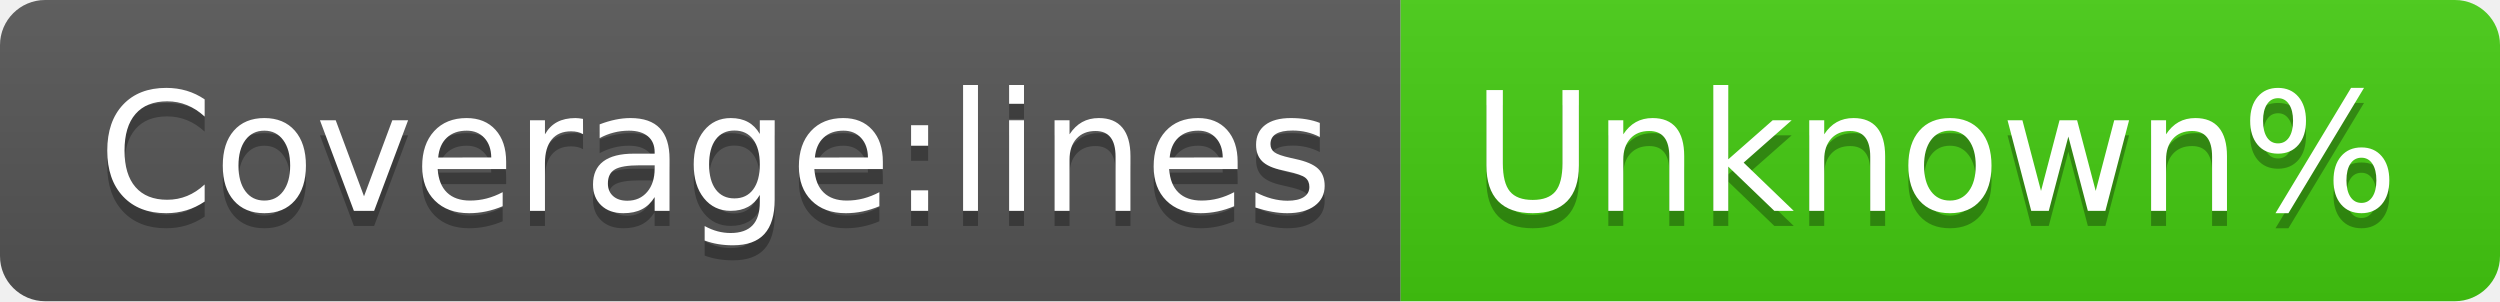
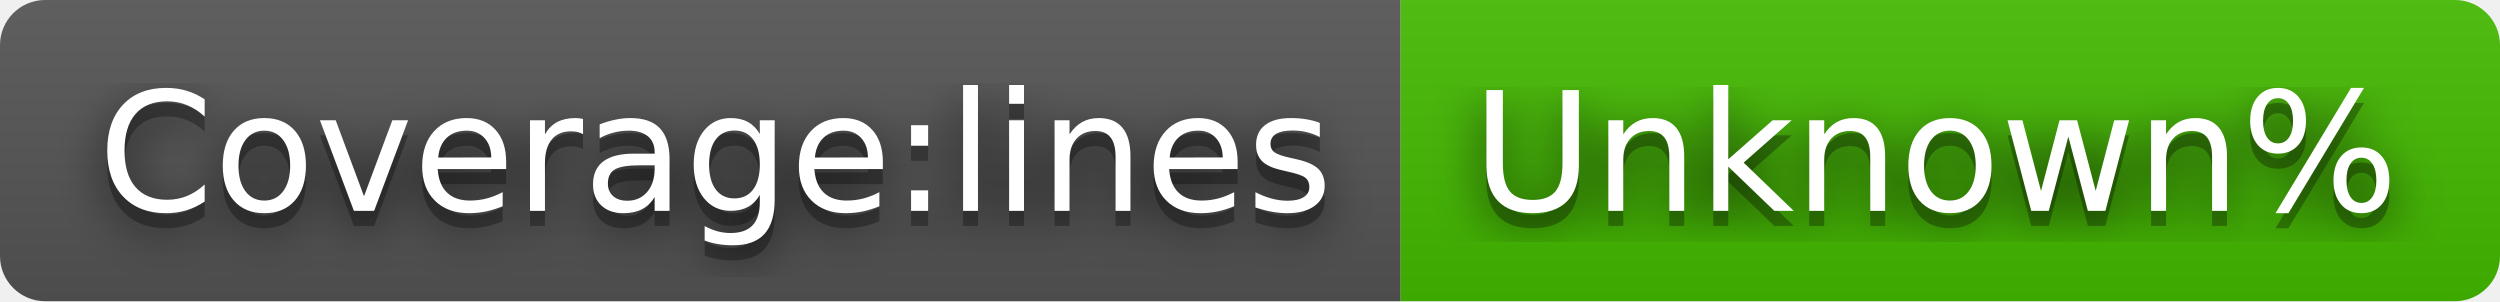
<svg xmlns="http://www.w3.org/2000/svg" width="166" height="20" role="img" aria-label="Coverage:lines: Unknown%">
+   <filter id="blur">
+     <feGaussianBlur in="SourceGraphic" stdDeviation="16" />
+   </filter>
  <linearGradient id="s" x2="0" y2="100%">
    <stop offset="0" stop-color="#bbb" stop-opacity=".1" />
    <stop offset="1" stop-opacity=".1" />
  </linearGradient>
  <clipPath id="r">
    <rect width="166" height="20" rx="3" fill="#fff" />
  </clipPath>
  <g clip-path="url(#r)">
    <rect width="93" height="20" fill="#555" />
-     <rect x="93" width="73" height="20" fill="#4c1" />
+     <rect x="93" width="73" height="20" fill="#4b0" />
    <rect width="166" height="20" fill="url(#s)" />
  </g>
  <g fill="#fff" text-anchor="middle" font-family="Verdana,Geneva,DejaVu Sans,sans-serif" text-rendering="geometricPrecision" font-size="110">
+     <text aria-hidden="true" x="475" y="150" fill="#010101" fill-opacity=".80" filter="url(#blur)" transform="scale(.1)" textLength="830">Coverage:lines</text>
    <text aria-hidden="true" x="475" y="150" fill="#010101" fill-opacity=".3" transform="scale(.1)" textLength="830">Coverage:lines</text>
    <text x="475" y="140" transform="scale(.1)" fill="#fff" textLength="830">Coverage:lines</text>
+     <text aria-hidden="true" x="1285" y="150" fill="#010101" fill-opacity=".80" filter="url(#blur)" transform="scale(.1)" textLength="630">Unknown%</text>
    <text aria-hidden="true" x="1285" y="150" fill="#010101" fill-opacity=".3" transform="scale(.1)" textLength="630">Unknown%</text>
    <text x="1285" y="140" transform="scale(.1)" fill="#fff" textLength="630">Unknown%</text>
  </g>
</svg>
